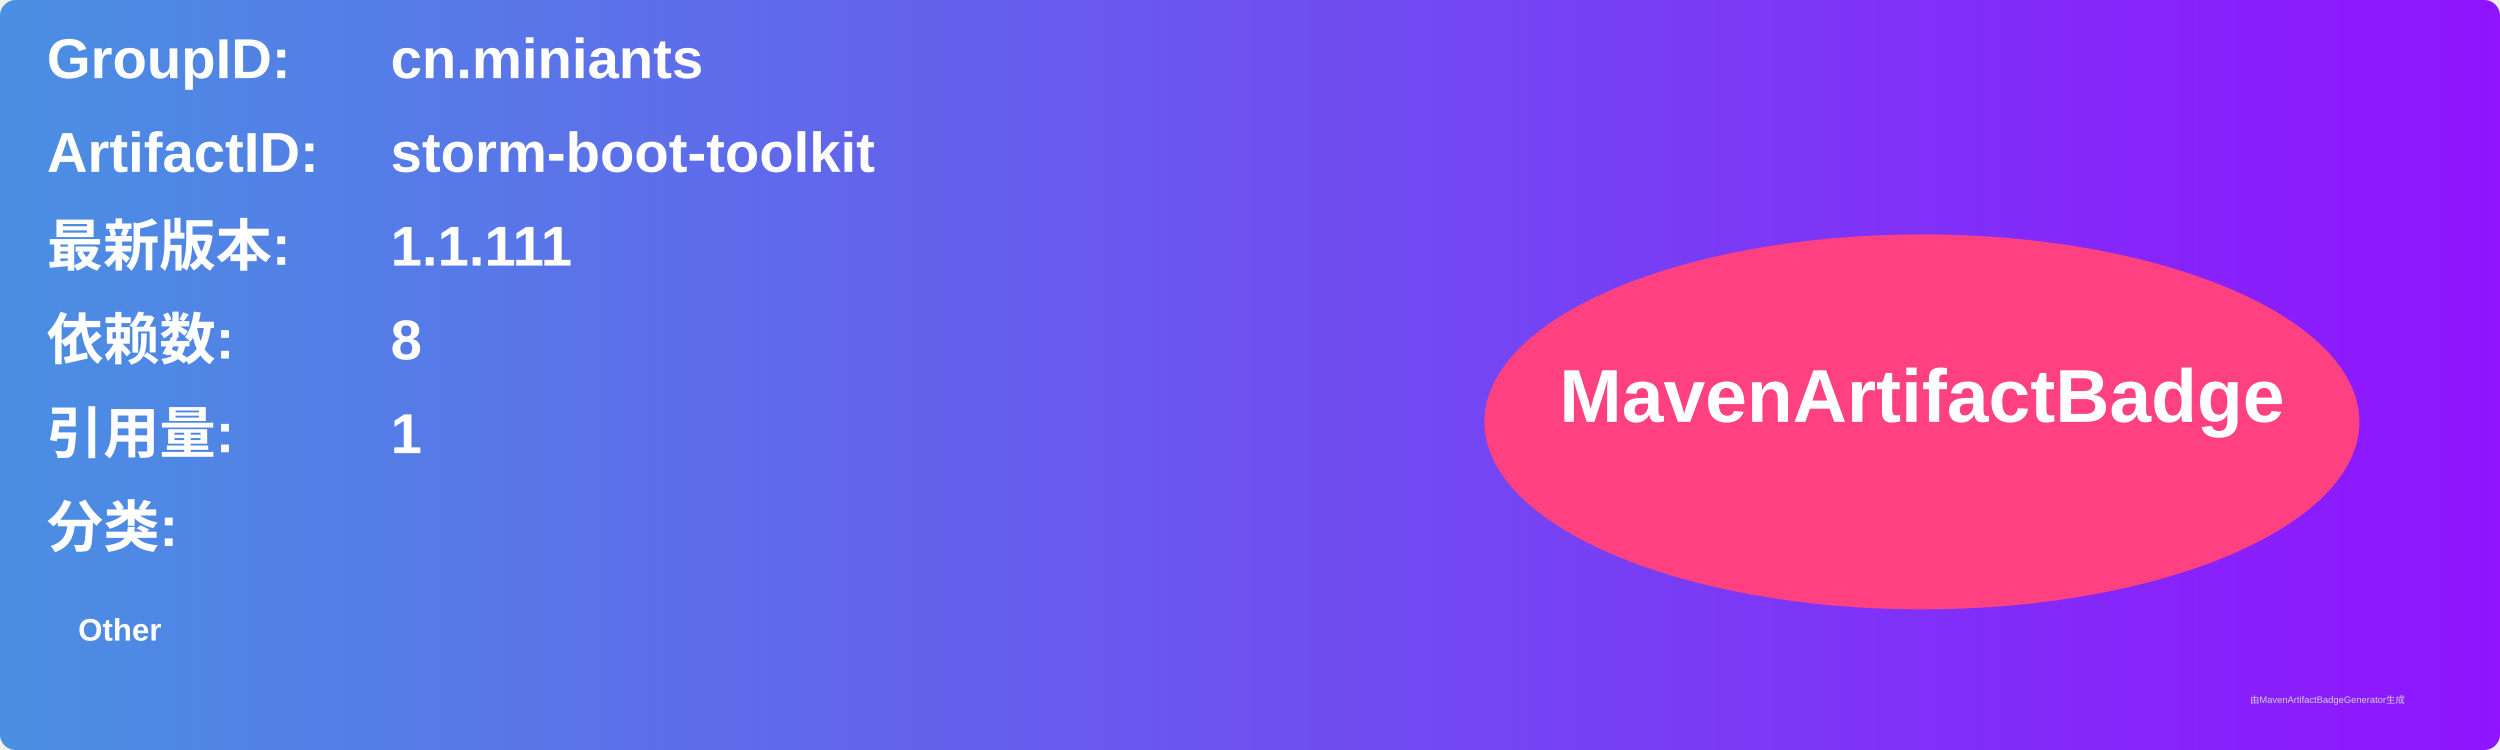
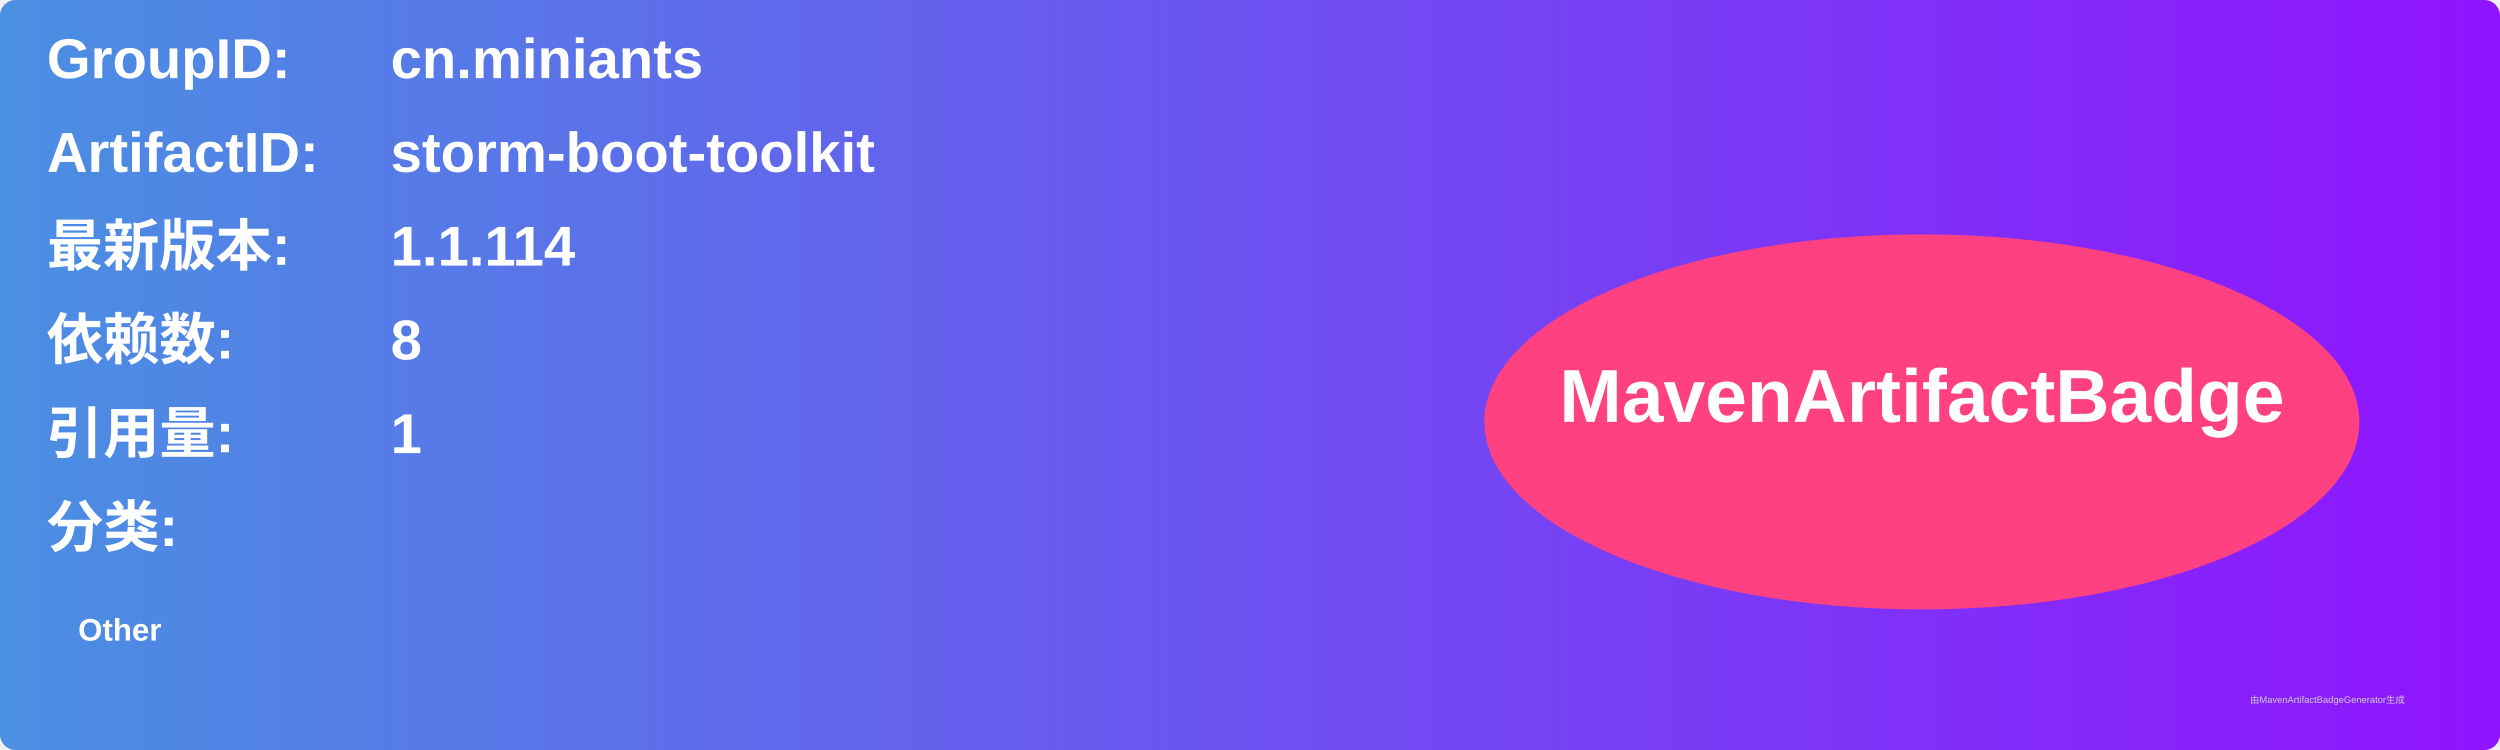
<svg xmlns="http://www.w3.org/2000/svg" width="800" height="240" viewBox="0 0 800 240">
  <linearGradient id="grad" x1="0%" y1="0%" x2="100%" y2="0%">
    <stop offset="0%" stop-color="#4a90e2" />
    <stop offset="100%" stop-color="#9013fe" />
  </linearGradient>
  <rect width="100%" height="100%" rx="5" ry="5" fill="url(#grad)" />
  <g transform="translate(15, 15)">
    <text x="0" y="10" font-family="Arial" font-size="18" fill="white" font-weight="bold" width="260">GroupID:</text>
    <text x="110" y="10" font-family="Arial" font-size="18" fill="white" font-weight="bold" width="460">cn.miniants</text>
    <text x="0" y="40" font-family="Arial" font-size="18" fill="white" font-weight="bold" width="260">ArtifactID:</text>
    <text x="110" y="40" font-family="Arial" font-size="18" fill="white" font-weight="bold" width="460">storm-boot-toolkit</text>
    <text x="0" y="70" font-family="Arial" font-size="18" fill="white" font-weight="bold">最新版本:</text>
    <text x="110" y="70" font-family="Arial" font-size="18" fill="white" font-weight="bold">
-       <tspan font-weight="bold">1.1.111</tspan>
+       <tspan font-weight="bold">1.1.114</tspan>
    </text>
    <text x="0" y="100" font-family="Arial" font-size="18" fill="white" font-weight="bold">依赖数: </text>
    <text x="110" y="100" font-family="Arial" font-size="18" fill="white">
      <tspan font-weight="bold">8</tspan>
    </text>
    <text x="0" y="130" font-family="Arial" font-size="18" fill="white" font-weight="bold">引用量: </text>
    <text x="110" y="130" font-family="Arial" font-size="18" fill="white">
      <tspan font-weight="bold">1</tspan>
    </text>
    <text x="0" y="160" font-family="Arial" font-size="18" fill="white" font-weight="bold">分类:</text>
    <text x="10" y="190" font-family="Arial" font-size="10" fill="white">
      <tspan font-weight="bold">Other</tspan>
    </text>
    <ellipse cx="600" cy="120" rx="140" ry="60" fill="#ff4081" />
    <text x="600" y="120" text-anchor="middle" font-family="Arial" font-size="24" fill="white" font-weight="bold">MavenArtifactBadge</text>
  </g>
  <text x="720" y="225" font-family="Arial" font-size="3" fill="#d0d0d0">由MavenArtifactBadgeGenerator生成</text>
</svg>
